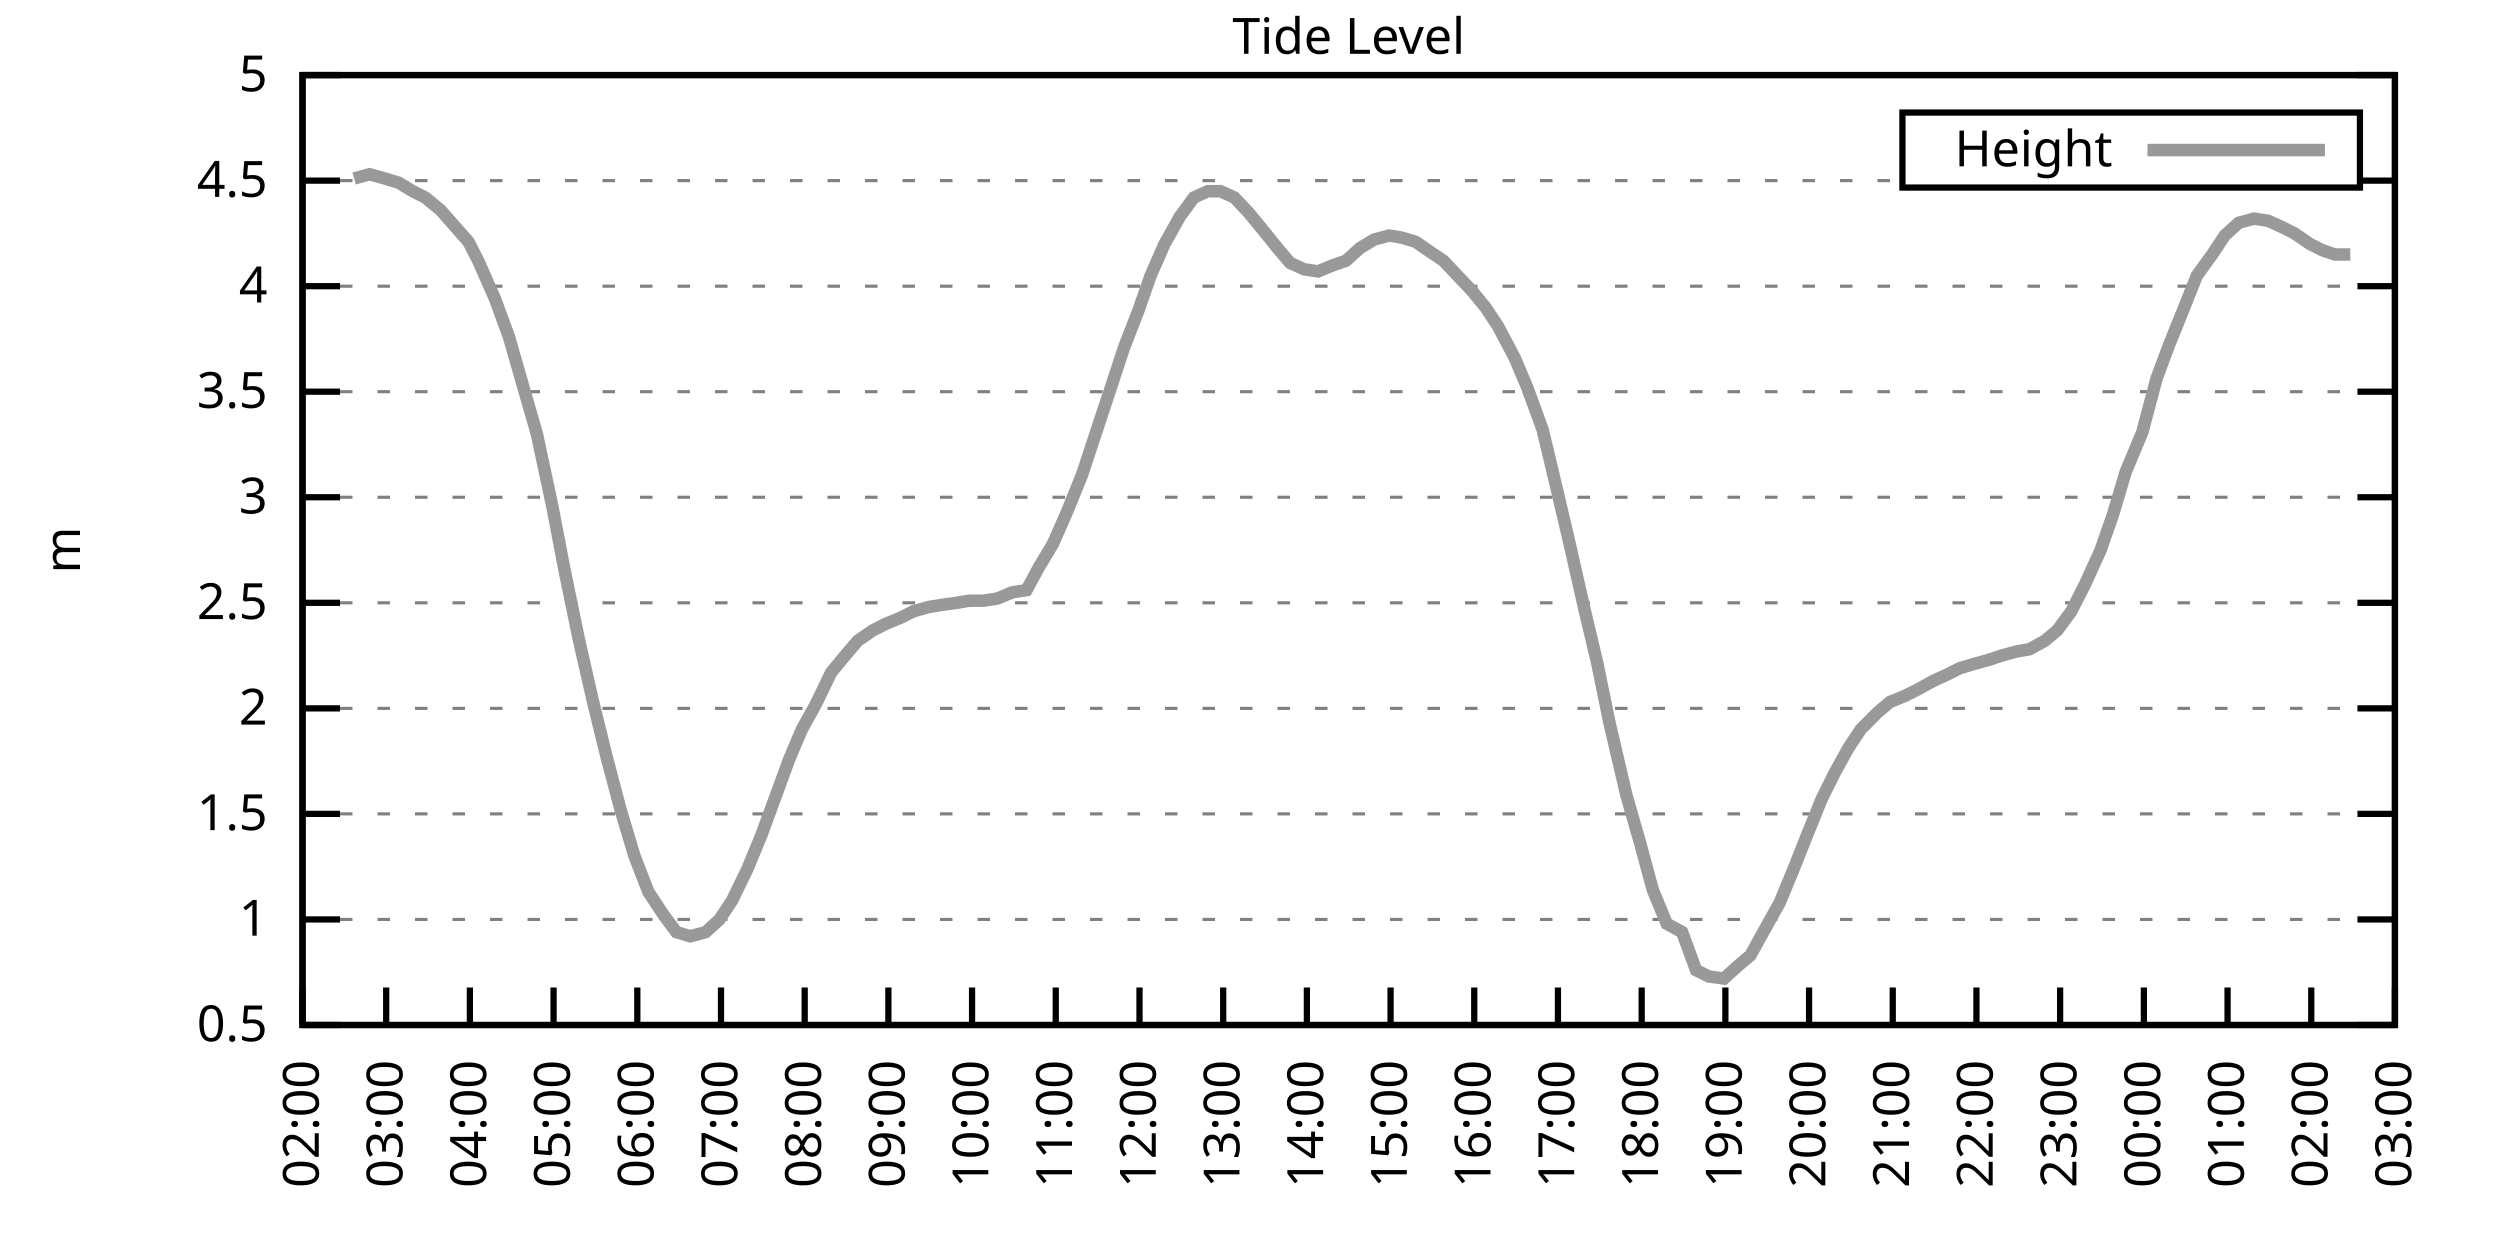
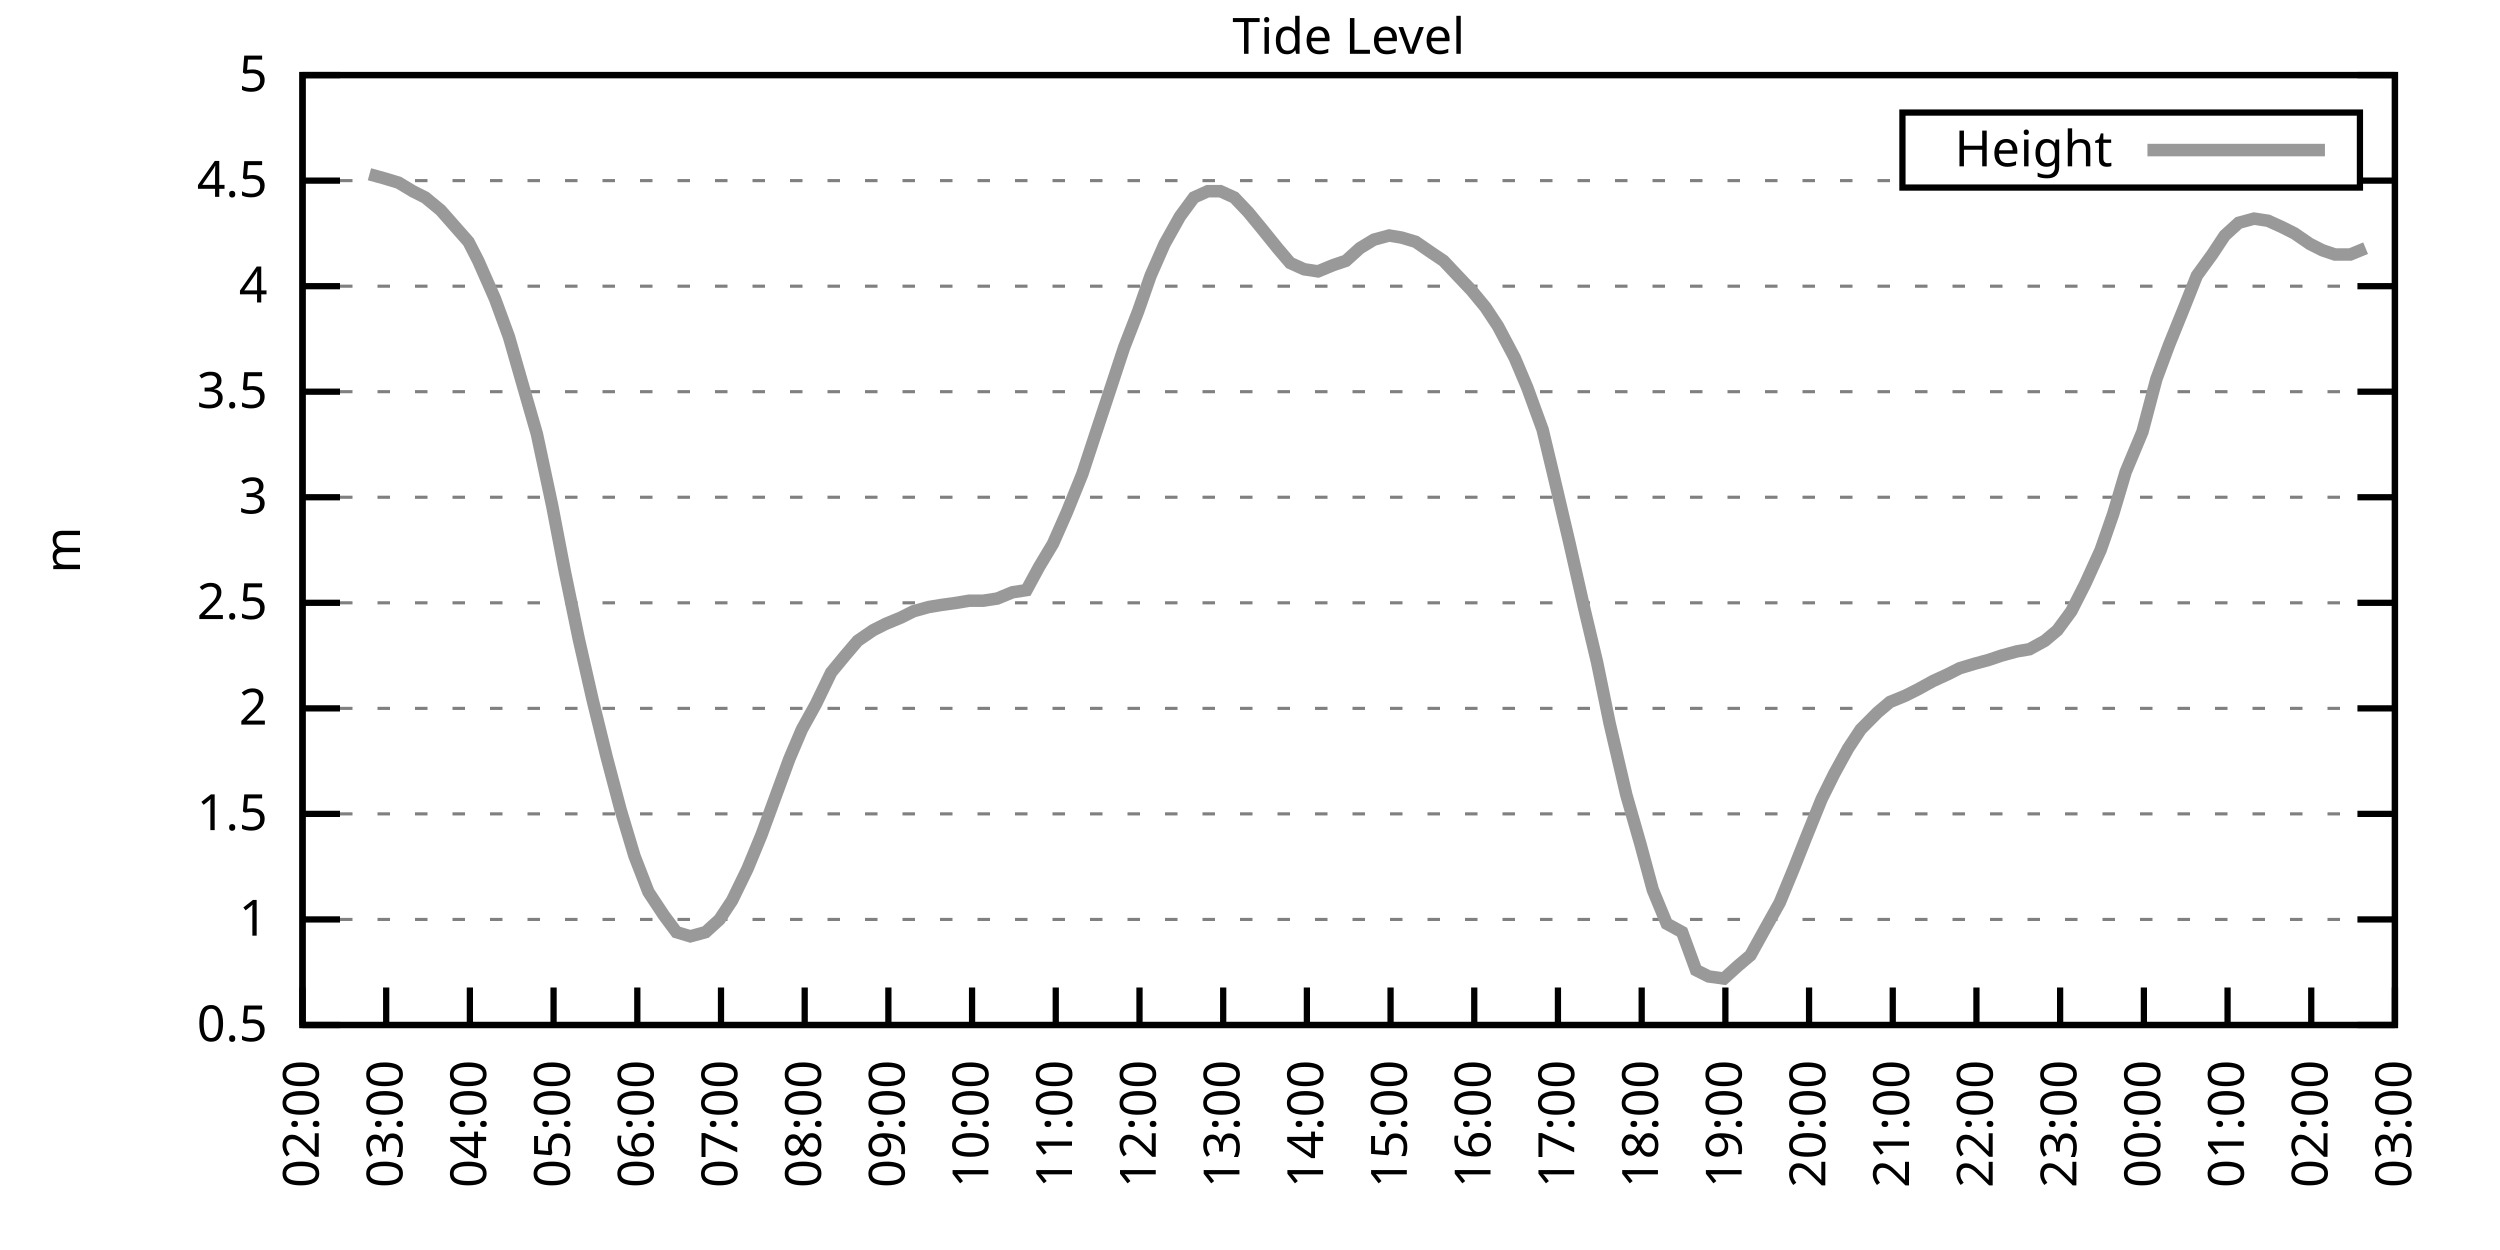
<svg xmlns="http://www.w3.org/2000/svg" xmlns:xlink="http://www.w3.org/1999/xlink" width="400" height="200" viewBox="0 0 400 200">
  <g id="gnuplot_canvas">
    <rect x="0" y="0" width="400" height="200" fill="none" />
    <defs>
      <circle id="gpDot" r="0.5" stroke-width="0.5" stroke="currentColor" />
      <path id="gpPt0" stroke-width="0.333" stroke="currentColor" d="M-1,0 h2 M0,-1 v2" />
      <path id="gpPt1" stroke-width="0.333" stroke="currentColor" d="M-1,-1 L1,1 M1,-1 L-1,1" />
      <path id="gpPt2" stroke-width="0.333" stroke="currentColor" d="M-1,0 L1,0 M0,-1 L0,1 M-1,-1 L1,1 M-1,1 L1,-1" />
      <rect id="gpPt3" stroke-width="0.333" stroke="currentColor" x="-1" y="-1" width="2" height="2" />
      <rect id="gpPt4" stroke-width="0.333" stroke="currentColor" fill="currentColor" x="-1" y="-1" width="2" height="2" />
      <circle id="gpPt5" stroke-width="0.333" stroke="currentColor" cx="0" cy="0" r="1" />
      <use xlink:href="#gpPt5" id="gpPt6" fill="currentColor" stroke="none" />
      <path id="gpPt7" stroke-width="0.333" stroke="currentColor" d="M0,-1.33 L-1.33,0.67 L1.33,0.67 z" />
      <use xlink:href="#gpPt7" id="gpPt8" fill="currentColor" stroke="none" />
      <use xlink:href="#gpPt7" id="gpPt9" stroke="currentColor" transform="rotate(180)" />
      <use xlink:href="#gpPt9" id="gpPt10" fill="currentColor" stroke="none" />
      <use xlink:href="#gpPt3" id="gpPt11" stroke="currentColor" transform="rotate(45)" />
      <use xlink:href="#gpPt11" id="gpPt12" fill="currentColor" stroke="none" />
      <path id="gpPt13" stroke-width="0.333" stroke="currentColor" d="M0,1.330 L1.265,0.411 L0.782,-1.067 L-0.782,-1.076 L-1.265,0.411 z" />
      <use xlink:href="#gpPt13" id="gpPt14" fill="currentColor" stroke="none" />
      <filter id="textbox" filterUnits="objectBoundingBox" x="0" y="0" height="1" width="1">
        <feFlood flood-color="white" flood-opacity="1" result="bgnd" />
        <feComposite in="SourceGraphic" in2="bgnd" operator="atop" />
      </filter>
      <filter id="greybox" filterUnits="objectBoundingBox" x="0" y="0" height="1" width="1">
        <feFlood flood-color="lightgrey" flood-opacity="1" result="grey" />
        <feComposite in="SourceGraphic" in2="grey" operator="atop" />
      </filter>
    </defs>
    <g fill="none" color="white" stroke="currentColor" stroke-width="1.00" stroke-linecap="butt" stroke-linejoin="miter">
</g>
    <g fill="none" color="black" stroke="currentColor" stroke-width="1.00" stroke-linecap="butt" stroke-linejoin="miter">
      <g stroke="none" shape-rendering="crispEdges">
        <polygon fill="rgb(255, 255, 255)" points="48.40,164.00 383.18,164.00 383.18,12.02 48.40,12.02 " />
      </g>
    </g>
    <g fill="none" color="black" stroke="currentColor" stroke-width="1.00" stroke-linecap="butt" stroke-linejoin="miter">
</g>
    <g fill="none" color="black" stroke="black" stroke-width="0.50" stroke-linecap="butt" stroke-linejoin="miter">
</g>
    <g fill="none" color="gray" stroke="currentColor" stroke-width="0.50" stroke-linecap="butt" stroke-linejoin="miter">
      <path stroke="gray" stroke-dasharray="2,4" class="gridline" d="M48.40,164.00 L383.19,164.00  " />
    </g>
    <g fill="none" color="gray" stroke="gray" stroke-width="1.00" stroke-linecap="butt" stroke-linejoin="miter">
</g>
    <g fill="none" color="black" stroke="currentColor" stroke-width="1.00" stroke-linecap="butt" stroke-linejoin="miter">
      <path stroke="black" d="M48.40,164.00 L54.40,164.00 M383.19,164.00 L377.19,164.00  " />
      <g transform="translate(42.80,166.60)" stroke="none" fill="black" font-family="Sans" font-size="8.00" text-anchor="end">
        <text>
          <tspan font-family="Sans"> 0.5</tspan>
        </text>
      </g>
    </g>
    <g fill="none" color="black" stroke="currentColor" stroke-width="1.00" stroke-linecap="butt" stroke-linejoin="miter">
</g>
    <g fill="none" color="black" stroke="black" stroke-width="0.50" stroke-linecap="butt" stroke-linejoin="miter">
</g>
    <g fill="none" color="gray" stroke="currentColor" stroke-width="0.50" stroke-linecap="butt" stroke-linejoin="miter">
      <path stroke="gray" stroke-dasharray="2,4" class="gridline" d="M48.40,147.11 L383.19,147.11  " />
    </g>
    <g fill="none" color="gray" stroke="gray" stroke-width="1.00" stroke-linecap="butt" stroke-linejoin="miter">
</g>
    <g fill="none" color="black" stroke="currentColor" stroke-width="1.00" stroke-linecap="butt" stroke-linejoin="miter">
      <path stroke="black" d="M48.40,147.11 L54.40,147.11 M383.19,147.11 L377.19,147.11  " />
      <g transform="translate(42.80,149.71)" stroke="none" fill="black" font-family="Sans" font-size="8.00" text-anchor="end">
        <text>
          <tspan font-family="Sans"> 1</tspan>
        </text>
      </g>
    </g>
    <g fill="none" color="black" stroke="currentColor" stroke-width="1.00" stroke-linecap="butt" stroke-linejoin="miter">
</g>
    <g fill="none" color="black" stroke="black" stroke-width="0.50" stroke-linecap="butt" stroke-linejoin="miter">
</g>
    <g fill="none" color="gray" stroke="currentColor" stroke-width="0.50" stroke-linecap="butt" stroke-linejoin="miter">
      <path stroke="gray" stroke-dasharray="2,4" class="gridline" d="M48.40,130.22 L383.19,130.22  " />
    </g>
    <g fill="none" color="gray" stroke="gray" stroke-width="1.00" stroke-linecap="butt" stroke-linejoin="miter">
</g>
    <g fill="none" color="black" stroke="currentColor" stroke-width="1.00" stroke-linecap="butt" stroke-linejoin="miter">
      <path stroke="black" d="M48.40,130.22 L54.40,130.22 M383.19,130.22 L377.19,130.22  " />
      <g transform="translate(42.80,132.82)" stroke="none" fill="black" font-family="Sans" font-size="8.00" text-anchor="end">
        <text>
          <tspan font-family="Sans"> 1.5</tspan>
        </text>
      </g>
    </g>
    <g fill="none" color="black" stroke="currentColor" stroke-width="1.00" stroke-linecap="butt" stroke-linejoin="miter">
</g>
    <g fill="none" color="black" stroke="black" stroke-width="0.50" stroke-linecap="butt" stroke-linejoin="miter">
</g>
    <g fill="none" color="gray" stroke="currentColor" stroke-width="0.50" stroke-linecap="butt" stroke-linejoin="miter">
      <path stroke="gray" stroke-dasharray="2,4" class="gridline" d="M48.40,113.34 L383.19,113.34  " />
    </g>
    <g fill="none" color="gray" stroke="gray" stroke-width="1.00" stroke-linecap="butt" stroke-linejoin="miter">
</g>
    <g fill="none" color="black" stroke="currentColor" stroke-width="1.00" stroke-linecap="butt" stroke-linejoin="miter">
      <path stroke="black" d="M48.40,113.34 L54.40,113.34 M383.19,113.34 L377.19,113.34  " />
      <g transform="translate(42.80,115.94)" stroke="none" fill="black" font-family="Sans" font-size="8.00" text-anchor="end">
        <text>
          <tspan font-family="Sans"> 2</tspan>
        </text>
      </g>
    </g>
    <g fill="none" color="black" stroke="currentColor" stroke-width="1.00" stroke-linecap="butt" stroke-linejoin="miter">
</g>
    <g fill="none" color="black" stroke="black" stroke-width="0.50" stroke-linecap="butt" stroke-linejoin="miter">
</g>
    <g fill="none" color="gray" stroke="currentColor" stroke-width="0.50" stroke-linecap="butt" stroke-linejoin="miter">
      <path stroke="gray" stroke-dasharray="2,4" class="gridline" d="M48.40,96.45 L383.19,96.45  " />
    </g>
    <g fill="none" color="gray" stroke="gray" stroke-width="1.00" stroke-linecap="butt" stroke-linejoin="miter">
</g>
    <g fill="none" color="black" stroke="currentColor" stroke-width="1.00" stroke-linecap="butt" stroke-linejoin="miter">
      <path stroke="black" d="M48.40,96.45 L54.40,96.45 M383.19,96.45 L377.19,96.45  " />
      <g transform="translate(42.80,99.05)" stroke="none" fill="black" font-family="Sans" font-size="8.00" text-anchor="end">
        <text>
          <tspan font-family="Sans"> 2.5</tspan>
        </text>
      </g>
    </g>
    <g fill="none" color="black" stroke="currentColor" stroke-width="1.00" stroke-linecap="butt" stroke-linejoin="miter">
</g>
    <g fill="none" color="black" stroke="black" stroke-width="0.50" stroke-linecap="butt" stroke-linejoin="miter">
</g>
    <g fill="none" color="gray" stroke="currentColor" stroke-width="0.50" stroke-linecap="butt" stroke-linejoin="miter">
      <path stroke="gray" stroke-dasharray="2,4" class="gridline" d="M48.40,79.56 L383.19,79.56  " />
    </g>
    <g fill="none" color="gray" stroke="gray" stroke-width="1.00" stroke-linecap="butt" stroke-linejoin="miter">
</g>
    <g fill="none" color="black" stroke="currentColor" stroke-width="1.00" stroke-linecap="butt" stroke-linejoin="miter">
      <path stroke="black" d="M48.40,79.56 L54.40,79.56 M383.19,79.56 L377.19,79.56  " />
      <g transform="translate(42.80,82.16)" stroke="none" fill="black" font-family="Sans" font-size="8.00" text-anchor="end">
        <text>
          <tspan font-family="Sans"> 3</tspan>
        </text>
      </g>
    </g>
    <g fill="none" color="black" stroke="currentColor" stroke-width="1.00" stroke-linecap="butt" stroke-linejoin="miter">
</g>
    <g fill="none" color="black" stroke="black" stroke-width="0.50" stroke-linecap="butt" stroke-linejoin="miter">
</g>
    <g fill="none" color="gray" stroke="currentColor" stroke-width="0.50" stroke-linecap="butt" stroke-linejoin="miter">
      <path stroke="gray" stroke-dasharray="2,4" class="gridline" d="M48.40,62.67 L383.19,62.67  " />
    </g>
    <g fill="none" color="gray" stroke="gray" stroke-width="1.00" stroke-linecap="butt" stroke-linejoin="miter">
</g>
    <g fill="none" color="black" stroke="currentColor" stroke-width="1.00" stroke-linecap="butt" stroke-linejoin="miter">
      <path stroke="black" d="M48.40,62.67 L54.40,62.67 M383.19,62.67 L377.19,62.67  " />
      <g transform="translate(42.80,65.27)" stroke="none" fill="black" font-family="Sans" font-size="8.00" text-anchor="end">
        <text>
          <tspan font-family="Sans"> 3.5</tspan>
        </text>
      </g>
    </g>
    <g fill="none" color="black" stroke="currentColor" stroke-width="1.00" stroke-linecap="butt" stroke-linejoin="miter">
</g>
    <g fill="none" color="black" stroke="black" stroke-width="0.50" stroke-linecap="butt" stroke-linejoin="miter">
</g>
    <g fill="none" color="gray" stroke="currentColor" stroke-width="0.50" stroke-linecap="butt" stroke-linejoin="miter">
      <path stroke="gray" stroke-dasharray="2,4" class="gridline" d="M48.40,45.79 L383.19,45.79  " />
    </g>
    <g fill="none" color="gray" stroke="gray" stroke-width="1.00" stroke-linecap="butt" stroke-linejoin="miter">
</g>
    <g fill="none" color="black" stroke="currentColor" stroke-width="1.00" stroke-linecap="butt" stroke-linejoin="miter">
      <path stroke="black" d="M48.40,45.79 L54.40,45.79 M383.19,45.79 L377.19,45.79  " />
      <g transform="translate(42.80,48.39)" stroke="none" fill="black" font-family="Sans" font-size="8.00" text-anchor="end">
        <text>
          <tspan font-family="Sans"> 4</tspan>
        </text>
      </g>
    </g>
    <g fill="none" color="black" stroke="currentColor" stroke-width="1.00" stroke-linecap="butt" stroke-linejoin="miter">
</g>
    <g fill="none" color="black" stroke="black" stroke-width="0.50" stroke-linecap="butt" stroke-linejoin="miter">
</g>
    <g fill="none" color="gray" stroke="currentColor" stroke-width="0.50" stroke-linecap="butt" stroke-linejoin="miter">
      <path stroke="gray" stroke-dasharray="2,4" class="gridline" d="M48.40,28.90 L304.39,28.90 M377.59,28.90 L383.19,28.90  " />
    </g>
    <g fill="none" color="gray" stroke="gray" stroke-width="1.00" stroke-linecap="butt" stroke-linejoin="miter">
</g>
    <g fill="none" color="black" stroke="currentColor" stroke-width="1.00" stroke-linecap="butt" stroke-linejoin="miter">
      <path stroke="black" d="M48.40,28.90 L54.40,28.90 M383.19,28.90 L377.19,28.90  " />
      <g transform="translate(42.80,31.50)" stroke="none" fill="black" font-family="Sans" font-size="8.00" text-anchor="end">
        <text>
          <tspan font-family="Sans"> 4.5</tspan>
        </text>
      </g>
    </g>
    <g fill="none" color="black" stroke="currentColor" stroke-width="1.00" stroke-linecap="butt" stroke-linejoin="miter">
</g>
    <g fill="none" color="black" stroke="black" stroke-width="0.50" stroke-linecap="butt" stroke-linejoin="miter">
</g>
    <g fill="none" color="gray" stroke="currentColor" stroke-width="0.50" stroke-linecap="butt" stroke-linejoin="miter">
      <path stroke="gray" stroke-dasharray="2,4" class="gridline" d="M48.40,12.01 L383.19,12.01  " />
    </g>
    <g fill="none" color="gray" stroke="gray" stroke-width="1.00" stroke-linecap="butt" stroke-linejoin="miter">
</g>
    <g fill="none" color="black" stroke="currentColor" stroke-width="1.00" stroke-linecap="butt" stroke-linejoin="miter">
      <path stroke="black" d="M48.40,12.01 L54.40,12.01 M383.19,12.01 L377.19,12.01  " />
      <g transform="translate(42.80,14.61)" stroke="none" fill="black" font-family="Sans" font-size="8.00" text-anchor="end">
        <text>
          <tspan font-family="Sans"> 5</tspan>
        </text>
      </g>
    </g>
    <g fill="none" color="black" stroke="currentColor" stroke-width="1.00" stroke-linecap="butt" stroke-linejoin="miter">
      <path stroke="black" d="M48.40,164.00 L48.40,158.00  " />
      <g transform="translate(51.00,169.60) rotate(270.00)" stroke="none" fill="black" font-family="Sans" font-size="8.00" text-anchor="end">
        <text>
          <tspan font-family="Sans">02:00</tspan>
        </text>
      </g>
    </g>
    <g fill="none" color="black" stroke="currentColor" stroke-width="1.00" stroke-linecap="butt" stroke-linejoin="miter">
      <path stroke="black" d="M61.79,164.00 L61.79,158.00  " />
      <g transform="translate(64.39,169.60) rotate(270.00)" stroke="none" fill="black" font-family="Sans" font-size="8.00" text-anchor="end">
        <text>
          <tspan font-family="Sans">03:00</tspan>
        </text>
      </g>
    </g>
    <g fill="none" color="black" stroke="currentColor" stroke-width="1.00" stroke-linecap="butt" stroke-linejoin="miter">
      <path stroke="black" d="M75.18,164.00 L75.18,158.00  " />
      <g transform="translate(77.78,169.60) rotate(270.00)" stroke="none" fill="black" font-family="Sans" font-size="8.00" text-anchor="end">
        <text>
          <tspan font-family="Sans">04:00</tspan>
        </text>
      </g>
    </g>
    <g fill="none" color="black" stroke="currentColor" stroke-width="1.00" stroke-linecap="butt" stroke-linejoin="miter">
      <path stroke="black" d="M88.57,164.00 L88.57,158.00  " />
      <g transform="translate(91.17,169.60) rotate(270.00)" stroke="none" fill="black" font-family="Sans" font-size="8.00" text-anchor="end">
        <text>
          <tspan font-family="Sans">05:00</tspan>
        </text>
      </g>
    </g>
    <g fill="none" color="black" stroke="currentColor" stroke-width="1.00" stroke-linecap="butt" stroke-linejoin="miter">
      <path stroke="black" d="M101.97,164.00 L101.97,158.00  " />
      <g transform="translate(104.57,169.60) rotate(270.00)" stroke="none" fill="black" font-family="Sans" font-size="8.00" text-anchor="end">
        <text>
          <tspan font-family="Sans">06:00</tspan>
        </text>
      </g>
    </g>
    <g fill="none" color="black" stroke="currentColor" stroke-width="1.00" stroke-linecap="butt" stroke-linejoin="miter">
      <path stroke="black" d="M115.36,164.00 L115.36,158.00  " />
      <g transform="translate(117.96,169.60) rotate(270.00)" stroke="none" fill="black" font-family="Sans" font-size="8.00" text-anchor="end">
        <text>
          <tspan font-family="Sans">07:00</tspan>
        </text>
      </g>
    </g>
    <g fill="none" color="black" stroke="currentColor" stroke-width="1.00" stroke-linecap="butt" stroke-linejoin="miter">
      <path stroke="black" d="M128.75,164.00 L128.75,158.00  " />
      <g transform="translate(131.35,169.60) rotate(270.00)" stroke="none" fill="black" font-family="Sans" font-size="8.00" text-anchor="end">
        <text>
          <tspan font-family="Sans">08:00</tspan>
        </text>
      </g>
    </g>
    <g fill="none" color="black" stroke="currentColor" stroke-width="1.00" stroke-linecap="butt" stroke-linejoin="miter">
      <path stroke="black" d="M142.14,164.00 L142.14,158.00  " />
      <g transform="translate(144.74,169.60) rotate(270.00)" stroke="none" fill="black" font-family="Sans" font-size="8.00" text-anchor="end">
        <text>
          <tspan font-family="Sans">09:00</tspan>
        </text>
      </g>
    </g>
    <g fill="none" color="black" stroke="currentColor" stroke-width="1.00" stroke-linecap="butt" stroke-linejoin="miter">
      <path stroke="black" d="M155.53,164.00 L155.53,158.00  " />
      <g transform="translate(158.13,169.60) rotate(270.00)" stroke="none" fill="black" font-family="Sans" font-size="8.00" text-anchor="end">
        <text>
          <tspan font-family="Sans">10:00</tspan>
        </text>
      </g>
    </g>
    <g fill="none" color="black" stroke="currentColor" stroke-width="1.00" stroke-linecap="butt" stroke-linejoin="miter">
      <path stroke="black" d="M168.92,164.00 L168.92,158.00  " />
      <g transform="translate(171.52,169.60) rotate(270.00)" stroke="none" fill="black" font-family="Sans" font-size="8.00" text-anchor="end">
        <text>
          <tspan font-family="Sans">11:00</tspan>
        </text>
      </g>
    </g>
    <g fill="none" color="black" stroke="currentColor" stroke-width="1.00" stroke-linecap="butt" stroke-linejoin="miter">
      <path stroke="black" d="M182.32,164.00 L182.32,158.00  " />
      <g transform="translate(184.92,169.60) rotate(270.00)" stroke="none" fill="black" font-family="Sans" font-size="8.00" text-anchor="end">
        <text>
          <tspan font-family="Sans">12:00</tspan>
        </text>
      </g>
    </g>
    <g fill="none" color="black" stroke="currentColor" stroke-width="1.00" stroke-linecap="butt" stroke-linejoin="miter">
      <path stroke="black" d="M195.71,164.00 L195.71,158.00  " />
      <g transform="translate(198.31,169.60) rotate(270.00)" stroke="none" fill="black" font-family="Sans" font-size="8.00" text-anchor="end">
        <text>
          <tspan font-family="Sans">13:00</tspan>
        </text>
      </g>
    </g>
    <g fill="none" color="black" stroke="currentColor" stroke-width="1.00" stroke-linecap="butt" stroke-linejoin="miter">
      <path stroke="black" d="M209.10,164.00 L209.10,158.00  " />
      <g transform="translate(211.70,169.60) rotate(270.00)" stroke="none" fill="black" font-family="Sans" font-size="8.00" text-anchor="end">
        <text>
          <tspan font-family="Sans">14:00</tspan>
        </text>
      </g>
    </g>
    <g fill="none" color="black" stroke="currentColor" stroke-width="1.00" stroke-linecap="butt" stroke-linejoin="miter">
      <path stroke="black" d="M222.49,164.00 L222.49,158.00  " />
      <g transform="translate(225.09,169.60) rotate(270.00)" stroke="none" fill="black" font-family="Sans" font-size="8.00" text-anchor="end">
        <text>
          <tspan font-family="Sans">15:00</tspan>
        </text>
      </g>
    </g>
    <g fill="none" color="black" stroke="currentColor" stroke-width="1.00" stroke-linecap="butt" stroke-linejoin="miter">
      <path stroke="black" d="M235.88,164.00 L235.88,158.00  " />
      <g transform="translate(238.48,169.60) rotate(270.00)" stroke="none" fill="black" font-family="Sans" font-size="8.00" text-anchor="end">
        <text>
          <tspan font-family="Sans">16:00</tspan>
        </text>
      </g>
    </g>
    <g fill="none" color="black" stroke="currentColor" stroke-width="1.00" stroke-linecap="butt" stroke-linejoin="miter">
      <path stroke="black" d="M249.27,164.00 L249.27,158.00  " />
      <g transform="translate(251.87,169.60) rotate(270.00)" stroke="none" fill="black" font-family="Sans" font-size="8.00" text-anchor="end">
        <text>
          <tspan font-family="Sans">17:00</tspan>
        </text>
      </g>
    </g>
    <g fill="none" color="black" stroke="currentColor" stroke-width="1.00" stroke-linecap="butt" stroke-linejoin="miter">
      <path stroke="black" d="M262.67,164.00 L262.67,158.00  " />
      <g transform="translate(265.27,169.60) rotate(270.00)" stroke="none" fill="black" font-family="Sans" font-size="8.00" text-anchor="end">
        <text>
          <tspan font-family="Sans">18:00</tspan>
        </text>
      </g>
    </g>
    <g fill="none" color="black" stroke="currentColor" stroke-width="1.00" stroke-linecap="butt" stroke-linejoin="miter">
      <path stroke="black" d="M276.06,164.00 L276.06,158.00  " />
      <g transform="translate(278.66,169.60) rotate(270.00)" stroke="none" fill="black" font-family="Sans" font-size="8.00" text-anchor="end">
        <text>
          <tspan font-family="Sans">19:00</tspan>
        </text>
      </g>
    </g>
    <g fill="none" color="black" stroke="currentColor" stroke-width="1.00" stroke-linecap="butt" stroke-linejoin="miter">
      <path stroke="black" d="M289.45,164.00 L289.45,158.00  " />
      <g transform="translate(292.05,169.60) rotate(270.00)" stroke="none" fill="black" font-family="Sans" font-size="8.00" text-anchor="end">
        <text>
          <tspan font-family="Sans">20:00</tspan>
        </text>
      </g>
    </g>
    <g fill="none" color="black" stroke="currentColor" stroke-width="1.00" stroke-linecap="butt" stroke-linejoin="miter">
      <path stroke="black" d="M302.84,164.00 L302.84,158.00  " />
      <g transform="translate(305.44,169.60) rotate(270.00)" stroke="none" fill="black" font-family="Sans" font-size="8.00" text-anchor="end">
        <text>
          <tspan font-family="Sans">21:00</tspan>
        </text>
      </g>
    </g>
    <g fill="none" color="black" stroke="currentColor" stroke-width="1.00" stroke-linecap="butt" stroke-linejoin="miter">
      <path stroke="black" d="M316.23,164.00 L316.23,158.00  " />
      <g transform="translate(318.83,169.60) rotate(270.00)" stroke="none" fill="black" font-family="Sans" font-size="8.00" text-anchor="end">
        <text>
          <tspan font-family="Sans">22:00</tspan>
        </text>
      </g>
    </g>
    <g fill="none" color="black" stroke="currentColor" stroke-width="1.00" stroke-linecap="butt" stroke-linejoin="miter">
      <path stroke="black" d="M329.62,164.00 L329.62,158.00  " />
      <g transform="translate(332.22,169.60) rotate(270.00)" stroke="none" fill="black" font-family="Sans" font-size="8.00" text-anchor="end">
        <text>
          <tspan font-family="Sans">23:00</tspan>
        </text>
      </g>
    </g>
    <g fill="none" color="black" stroke="currentColor" stroke-width="1.00" stroke-linecap="butt" stroke-linejoin="miter">
      <path stroke="black" d="M343.02,164.00 L343.02,158.00  " />
      <g transform="translate(345.62,169.60) rotate(270.00)" stroke="none" fill="black" font-family="Sans" font-size="8.00" text-anchor="end">
        <text>
          <tspan font-family="Sans">00:00</tspan>
        </text>
      </g>
    </g>
    <g fill="none" color="black" stroke="currentColor" stroke-width="1.00" stroke-linecap="butt" stroke-linejoin="miter">
      <path stroke="black" d="M356.41,164.00 L356.41,158.00  " />
      <g transform="translate(359.01,169.60) rotate(270.00)" stroke="none" fill="black" font-family="Sans" font-size="8.00" text-anchor="end">
        <text>
          <tspan font-family="Sans">01:00</tspan>
        </text>
      </g>
    </g>
    <g fill="none" color="black" stroke="currentColor" stroke-width="1.00" stroke-linecap="butt" stroke-linejoin="miter">
      <path stroke="black" d="M369.80,164.00 L369.80,158.00  " />
      <g transform="translate(372.40,169.60) rotate(270.00)" stroke="none" fill="black" font-family="Sans" font-size="8.00" text-anchor="end">
        <text>
          <tspan font-family="Sans">02:00</tspan>
        </text>
      </g>
    </g>
    <g fill="none" color="black" stroke="currentColor" stroke-width="1.00" stroke-linecap="butt" stroke-linejoin="miter">
      <path stroke="black" d="M383.19,164.00 L383.19,158.00  " />
      <g transform="translate(385.79,169.60) rotate(270.00)" stroke="none" fill="black" font-family="Sans" font-size="8.00" text-anchor="end">
        <text>
          <tspan font-family="Sans">03:00</tspan>
        </text>
      </g>
    </g>
    <g fill="none" color="black" stroke="currentColor" stroke-width="1.00" stroke-linecap="butt" stroke-linejoin="miter">
</g>
    <g fill="none" color="black" stroke="currentColor" stroke-width="1.00" stroke-linecap="butt" stroke-linejoin="miter">
      <path stroke="black" d="M48.40,12.01 L48.40,164.00 L383.19,164.00 L383.19,12.01 L48.40,12.01 Z  " />
    </g>
    <g fill="none" color="black" stroke="currentColor" stroke-width="1.00" stroke-linecap="butt" stroke-linejoin="miter">
</g>
    <g fill="none" color="black" stroke="currentColor" stroke-width="1.00" stroke-linecap="butt" stroke-linejoin="miter">
      <path stroke="black" d="M304.39,30.01 L304.39,18.01 L377.59,18.01 L377.59,30.01 L304.39,30.01 Z  " />
    </g>
    <g id="Tide_level_plot_1">
      <g fill="none" color="white" stroke="black" stroke-width="2.00" stroke-linecap="butt" stroke-linejoin="miter">
</g>
      <g fill="none" color="black" stroke="currentColor" stroke-width="2.00" stroke-linecap="butt" stroke-linejoin="miter">
        <g transform="translate(337.99,26.61)" stroke="none" fill="black" font-family="Sans" font-size="8.00" text-anchor="end">
          <text>
            <tspan font-family="Sans">Height</tspan>
          </text>
        </g>
      </g>
      <g fill="none" color="black" stroke="currentColor" stroke-width="2.00" stroke-linecap="butt" stroke-linejoin="miter">
-         <path stroke="rgb(153, 153, 153)" d="M343.59,24.01 L371.99,24.01 M56.66,28.56 L59.11,27.88 L61.57,28.56 L63.80,29.24 L66.03,30.59 L68.04,31.60   L70.50,33.63 L72.28,35.65 L74.96,38.69 L76.52,41.73 L79.20,47.81 L81.43,53.89 L83.66,61.66 L85.90,69.43   L88.35,80.91 L90.36,91.38 L92.59,102.19 L94.82,111.99 L97.06,121.11 L99.29,129.55 L101.52,136.98 L103.75,142.72   L106.21,146.44 L108.22,149.14 L110.45,149.81 L112.90,149.14 L115.13,147.11 L117.14,144.07 L119.60,139.01 L121.83,133.60   L124.06,127.52 L126.29,121.44 L128.30,116.71 L130.54,112.66 L132.99,107.59 L135.22,104.89 L137.23,102.53 L139.69,100.84   L141.69,99.83 L144.15,98.81 L146.16,97.80 L148.61,97.12 L150.62,96.79 L153.08,96.45 L155.09,96.11 L157.32,96.11   L159.55,95.77 L162.01,94.76 L164.24,94.42 L166.25,90.71 L168.48,86.99 L170.71,81.93 L173.17,75.85 L175.17,69.77   L177.63,62.34 L179.86,55.58 L182.09,49.84 L184.10,44.10 L186.33,39.03 L188.79,34.64 L191.02,31.60 L193.25,30.59   L195.26,30.59 L197.49,31.60 L199.73,33.96 L201.96,36.67 L204.41,39.71 L206.42,42.07 L208.65,43.08 L210.88,43.42   L213.34,42.41 L215.35,41.73 L217.58,39.71 L219.81,38.35 L222.27,37.68 L224.28,38.02 L226.51,38.69 L228.96,40.38   L230.97,41.73 L233.20,44.10 L235.44,46.46 L237.67,49.16 L239.68,52.20 L242.36,57.27 L244.36,62.00 L246.82,68.75   L248.60,76.18 L251.06,86.65 L253.51,97.46 L255.52,105.91 L257.53,115.70 L260.21,127.18 L262.44,134.95 L264.45,142.38   L266.68,147.79 L269.14,149.14 L271.37,155.22 L273.38,156.23 L275.83,156.57 L278.07,154.54 L280.07,152.85 L282.31,148.80   L284.76,144.41 L286.99,139.01 L289.00,133.94 L291.46,127.86 L293.47,123.81 L295.70,119.75 L297.71,116.71 L300.39,114.01   L302.39,112.32 L304.85,111.31 L306.86,110.30 L309.31,108.95 L311.54,107.93 L313.55,106.92 L315.79,106.24 L318.24,105.57   L320.25,104.89 L322.70,104.22 L324.71,103.88 L327.17,102.53 L329.18,100.84 L331.41,97.80 L333.64,93.41 L336.10,88.00   L338.10,82.26 L340.11,75.51 L342.79,69.09 L345.02,60.65 L347.03,55.24 L349.49,49.16 L351.50,44.10 L353.95,40.72   L355.96,37.68 L358.19,35.65 L360.65,34.98 L362.88,35.32 L365.11,36.33 L367.12,37.34 L369.58,39.03 L371.58,40.04   L373.59,40.72 L376.05,40.72  " />
+         <path stroke="rgb(153, 153, 153)" d="M343.59,24.01 L371.99,24.01 M59.11,27.88 L61.57,28.56 L63.80,29.24 L66.03,30.59 L68.04,31.60 L70.50,33.63   L72.28,35.65 L74.96,38.69 L76.52,41.73 L79.20,47.81 L81.43,53.89 L83.66,61.66 L85.90,69.43 L88.35,80.91   L90.36,91.38 L92.59,102.19 L94.82,111.99 L97.06,121.11 L99.29,129.55 L101.52,136.98 L103.75,142.72 L106.21,146.44   L108.22,149.14 L110.45,149.81 L112.90,149.14 L115.13,147.11 L117.14,144.07 L119.60,139.01 L121.83,133.60 L124.06,127.52   L126.29,121.44 L128.30,116.71 L130.54,112.66 L132.99,107.59 L135.22,104.89 L137.23,102.53 L139.69,100.84 L141.69,99.83   L144.15,98.81 L146.16,97.80 L148.61,97.12 L150.62,96.79 L153.08,96.45 L155.09,96.11 L157.32,96.11 L159.55,95.77   L162.01,94.76 L164.24,94.42 L166.25,90.71 L168.48,86.99 L170.71,81.93 L173.17,75.85 L175.17,69.77 L177.63,62.34   L179.86,55.58 L182.09,49.84 L184.10,44.10 L186.33,39.03 L188.79,34.64 L191.02,31.60 L193.25,30.59 L195.26,30.59   L197.49,31.60 L199.73,33.96 L201.96,36.67 L204.41,39.71 L206.42,42.07 L208.65,43.08 L210.88,43.42 L213.34,42.41   L215.35,41.73 L217.58,39.71 L219.81,38.35 L222.27,37.68 L224.28,38.02 L226.51,38.69 L228.96,40.38 L230.97,41.73   L233.20,44.10 L235.44,46.46 L237.67,49.16 L239.68,52.20 L242.36,57.27 L244.36,62.00 L246.82,68.75 L248.60,76.18   L251.06,86.65 L253.51,97.46 L255.52,105.91 L257.53,115.70 L260.21,127.18 L262.44,134.95 L264.45,142.38 L266.68,147.79   L269.14,149.14 L271.37,155.22 L273.38,156.23 L275.83,156.57 L278.07,154.54 L280.07,152.85 L282.31,148.80 L284.76,144.41   L286.99,139.01 L289.00,133.94 L291.46,127.86 L293.47,123.81 L295.70,119.75 L297.71,116.71 L300.39,114.01 L302.39,112.32   L304.85,111.31 L306.86,110.30 L309.31,108.95 L311.54,107.93 L313.55,106.92 L315.79,106.24 L318.24,105.57 L320.25,104.89   L322.70,104.22 L324.71,103.88 L327.17,102.53 L329.18,100.84 L331.41,97.80 L333.64,93.41 L336.10,88.00 L338.10,82.26   L340.11,75.51 L342.79,69.09 L345.02,60.65 L347.03,55.24 L349.49,49.16 L351.50,44.10 L353.95,40.72 L355.96,37.68   L358.19,35.65 L360.65,34.98 L362.88,35.32 L365.11,36.33 L367.12,37.34 L369.58,39.03 L371.58,40.04 L373.59,40.72   L376.05,40.72 L378.50,39.71  " />
      </g>
    </g>
    <g fill="none" color="black" stroke="currentColor" stroke-width="2.00" stroke-linecap="butt" stroke-linejoin="miter">
</g>
    <g fill="none" color="black" stroke="black" stroke-width="1.00" stroke-linecap="butt" stroke-linejoin="miter">
</g>
    <g fill="none" color="black" stroke="currentColor" stroke-width="1.00" stroke-linecap="butt" stroke-linejoin="miter">
      <path stroke="black" d="M48.40,12.01 L48.40,164.00 L383.19,164.00 L383.19,12.01 L48.40,12.01 Z  " />
      <g transform="translate(12.80,88.01) rotate(270.00)" stroke="none" fill="black" font-family="Sans" font-size="8.00" text-anchor="middle">
        <text>
          <tspan font-family="Sans">m</tspan>
        </text>
      </g>
    </g>
    <g fill="none" color="black" stroke="currentColor" stroke-width="1.00" stroke-linecap="butt" stroke-linejoin="miter">
</g>
    <g fill="none" color="black" stroke="currentColor" stroke-width="1.00" stroke-linecap="butt" stroke-linejoin="miter">
      <g transform="translate(215.79,8.61)" stroke="none" fill="black" font-family="Sans" font-size="8.00" text-anchor="middle">
        <text>
          <tspan font-family="Sans">Tide Level</tspan>
        </text>
      </g>
    </g>
    <g fill="none" color="black" stroke="currentColor" stroke-width="1.00" stroke-linecap="butt" stroke-linejoin="miter">
</g>
  </g>
</svg>
